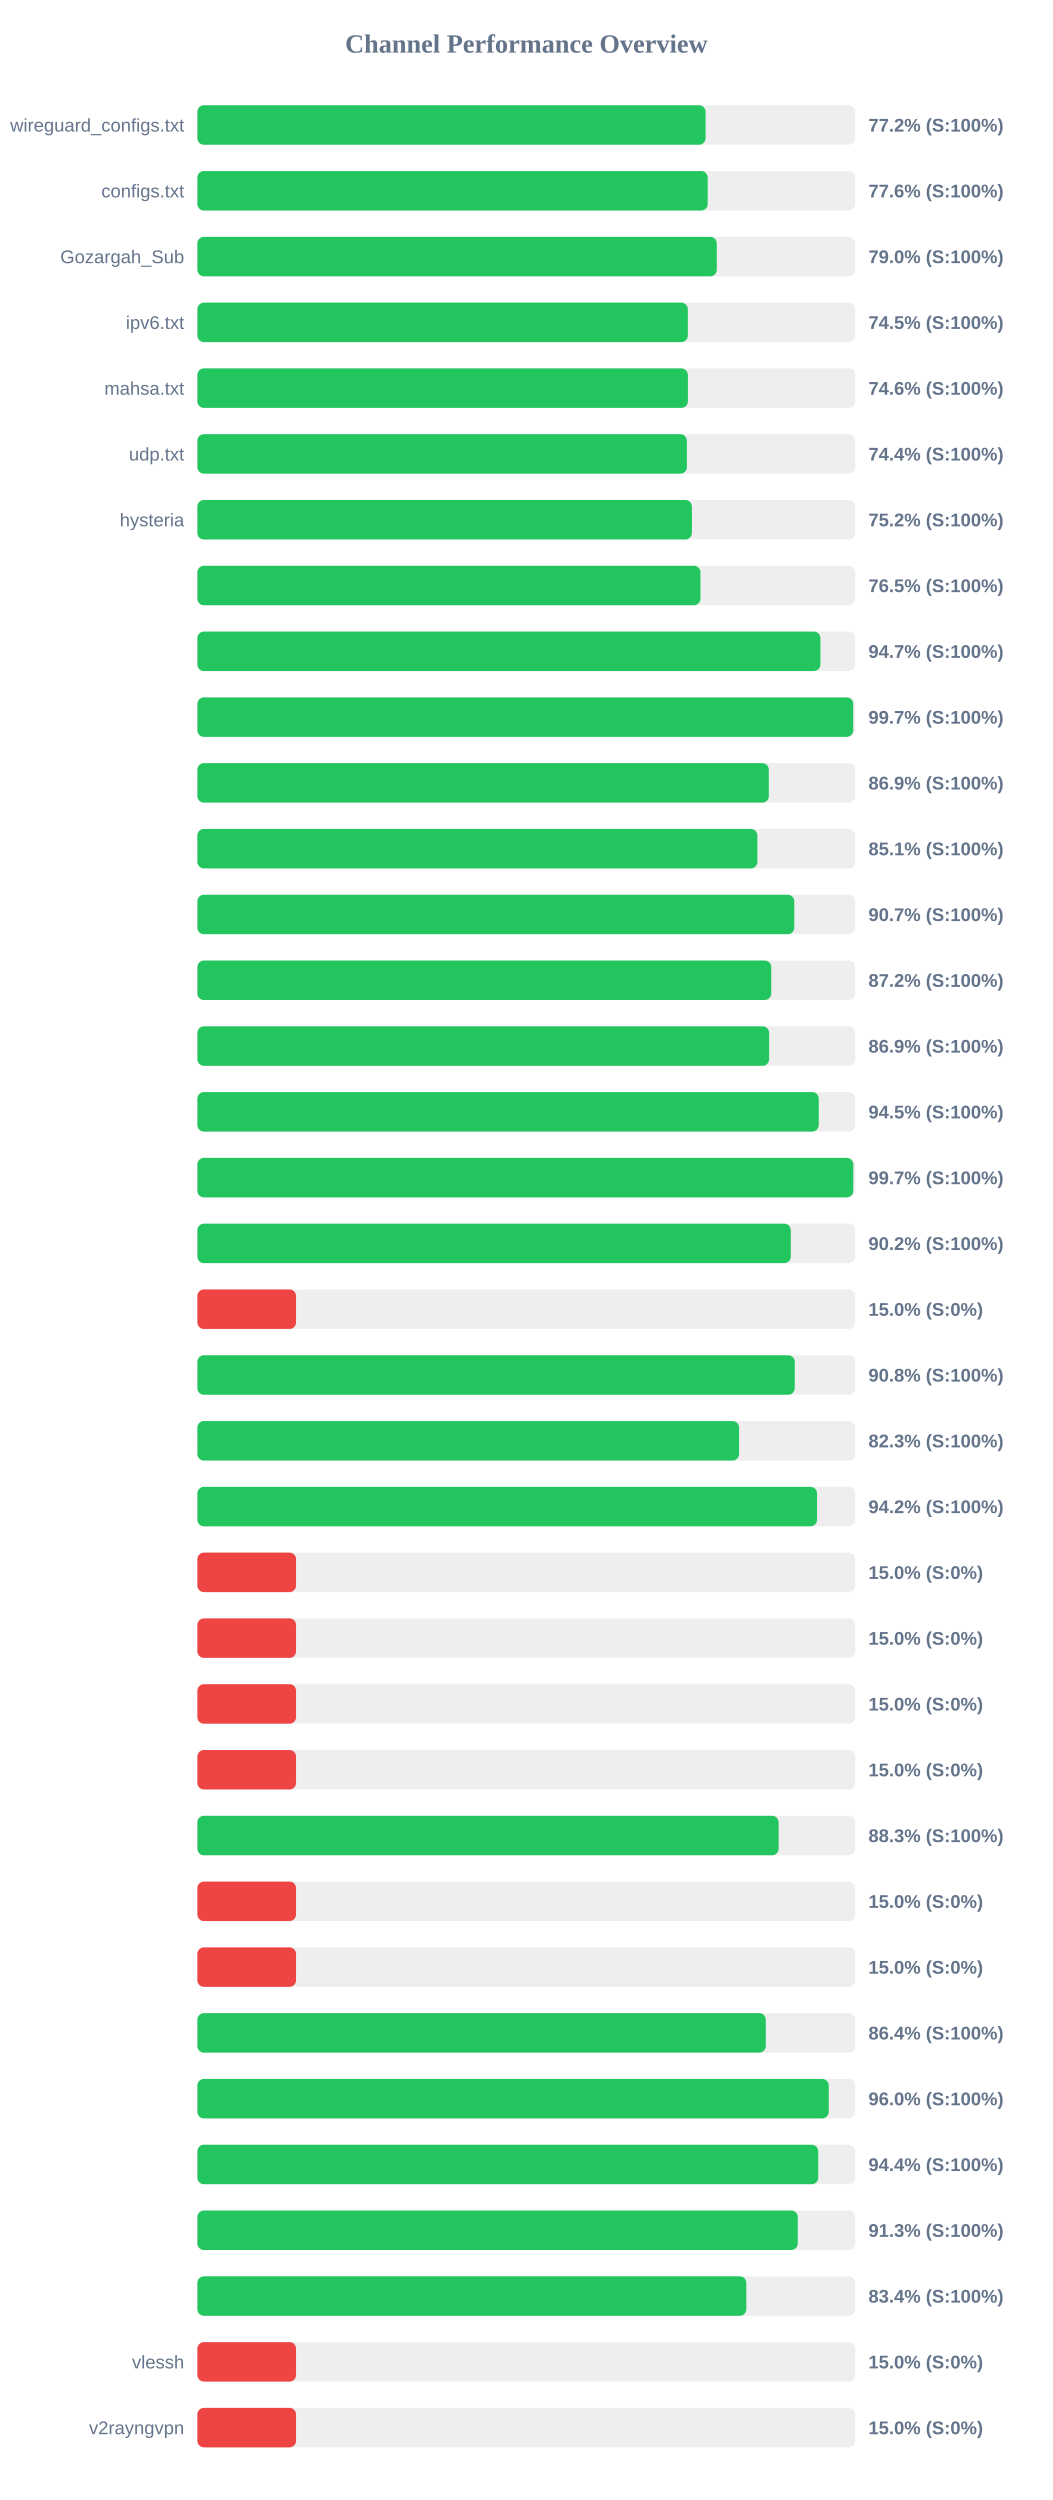
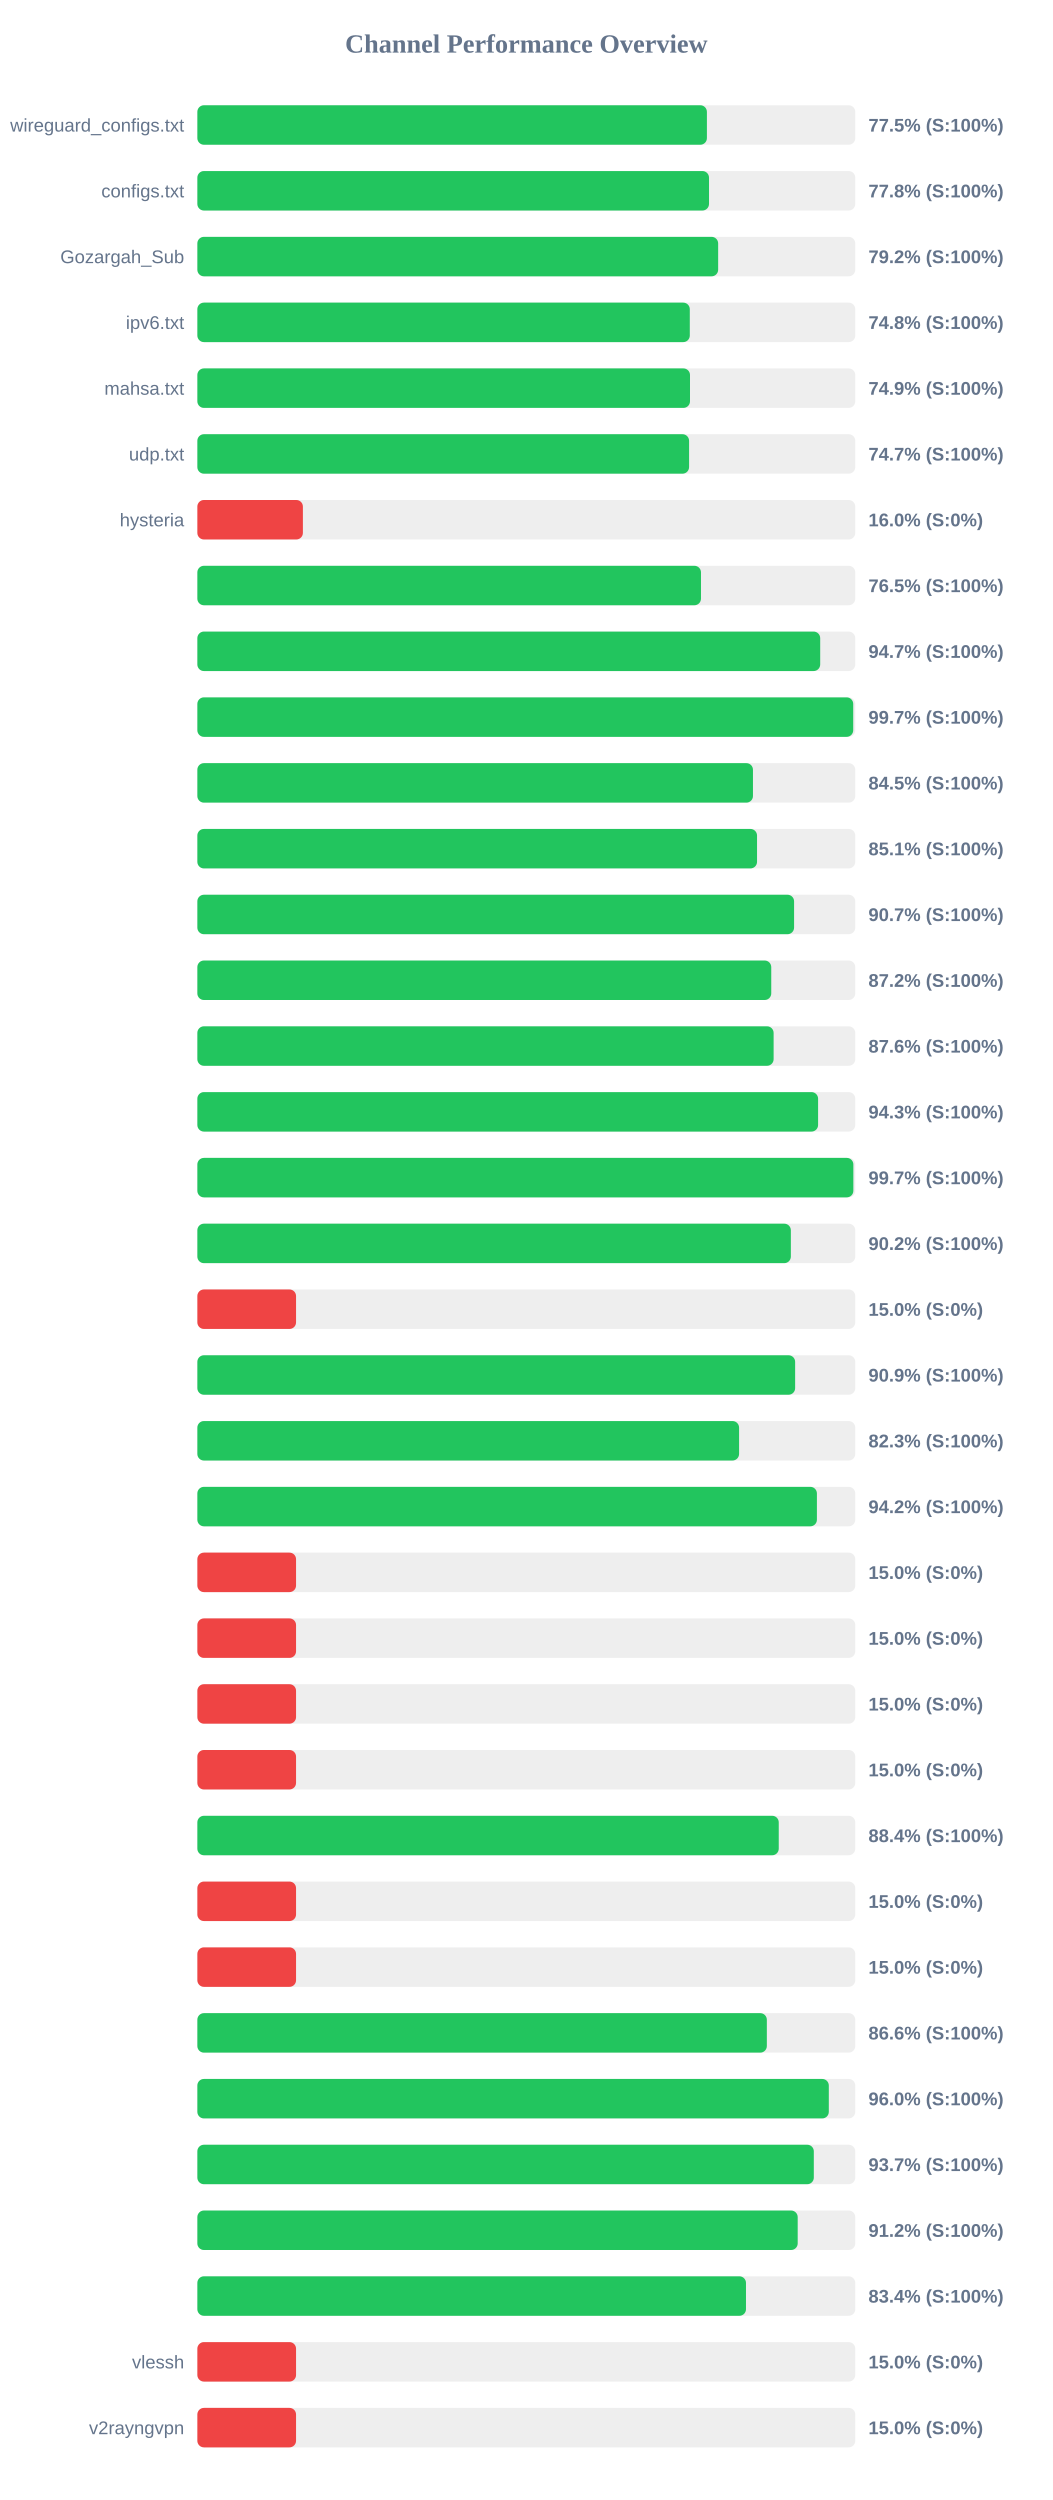
<svg xmlns="http://www.w3.org/2000/svg" width="800" height="1900" version="1.1">
  <style>
        .row { font: 14px Arial; fill: #64748b; }
        .score { font: bold 14px Arial; fill: #64748b; }
    </style>
  <text x="400" y="40" text-anchor="middle" font-size="20px" font-weight="bold" fill="#64748b">Channel Performance Overview</text>
  <rect x="150" y="80" width="500" height="30" fill="#eee" rx="5" />
-   <rect x="150" y="80" width="386.25" height="30" fill="#22c55e" rx="5" />
+   <rect x="150" y="80" width="387.25" height="30" fill="#22c55e" rx="5" />
  <text x="140" y="100" text-anchor="end" class="row">wireguard_configs.txt</text>
-   <text x="660" y="100" text-anchor="start" class="score">77.2% (S:100%)</text>
+   <text x="660" y="100" text-anchor="start" class="score">77.5% (S:100%)</text>
  <rect x="150" y="130" width="500" height="30" fill="#eee" rx="5" />
-   <rect x="150" y="130" width="387.85" height="30" fill="#22c55e" rx="5" />
+   <rect x="150" y="130" width="388.85" height="30" fill="#22c55e" rx="5" />
  <text x="140" y="150" text-anchor="end" class="row">configs.txt</text>
-   <text x="660" y="150" text-anchor="start" class="score">77.6% (S:100%)</text>
+   <text x="660" y="150" text-anchor="start" class="score">77.8% (S:100%)</text>
  <rect x="150" y="180" width="500" height="30" fill="#eee" rx="5" />
-   <rect x="150" y="180" width="394.75" height="30" fill="#22c55e" rx="5" />
+   <rect x="150" y="180" width="395.8" height="30" fill="#22c55e" rx="5" />
  <text x="140" y="200" text-anchor="end" class="row">Gozargah_Sub</text>
-   <text x="660" y="200" text-anchor="start" class="score">79.0% (S:100%)</text>
+   <text x="660" y="200" text-anchor="start" class="score">79.2% (S:100%)</text>
  <rect x="150" y="230" width="500" height="30" fill="#eee" rx="5" />
-   <rect x="150" y="230" width="372.75" height="30" fill="#22c55e" rx="5" />
+   <rect x="150" y="230" width="374.25" height="30" fill="#22c55e" rx="5" />
  <text x="140" y="250" text-anchor="end" class="row">ipv6.txt</text>
-   <text x="660" y="250" text-anchor="start" class="score">74.5% (S:100%)</text>
+   <text x="660" y="250" text-anchor="start" class="score">74.8% (S:100%)</text>
  <rect x="150" y="280" width="500" height="30" fill="#eee" rx="5" />
-   <rect x="150" y="280" width="372.8" height="30" fill="#22c55e" rx="5" />
+   <rect x="150" y="280" width="374.4" height="30" fill="#22c55e" rx="5" />
  <text x="140" y="300" text-anchor="end" class="row">mahsa.txt</text>
-   <text x="660" y="300" text-anchor="start" class="score">74.6% (S:100%)</text>
+   <text x="660" y="300" text-anchor="start" class="score">74.9% (S:100%)</text>
  <rect x="150" y="330" width="500" height="30" fill="#eee" rx="5" />
-   <rect x="150" y="330" width="372.0" height="30" fill="#22c55e" rx="5" />
+   <rect x="150" y="330" width="373.7" height="30" fill="#22c55e" rx="5" />
  <text x="140" y="350" text-anchor="end" class="row">udp.txt</text>
-   <text x="660" y="350" text-anchor="start" class="score">74.4% (S:100%)</text>
+   <text x="660" y="350" text-anchor="start" class="score">74.7% (S:100%)</text>
  <rect x="150" y="380" width="500" height="30" fill="#eee" rx="5" />
-   <rect x="150" y="380" width="375.85" height="30" fill="#22c55e" rx="5" />
+   <rect x="150" y="380" width="80.2" height="30" fill="#ef4444" rx="5" />
  <text x="140" y="400" text-anchor="end" class="row">hysteria</text>
-   <text x="660" y="400" text-anchor="start" class="score">75.2% (S:100%)</text>
+   <text x="660" y="400" text-anchor="start" class="score">16.0% (S:0%)</text>
  <rect x="150" y="430" width="500" height="30" fill="#eee" rx="5" />
-   <rect x="150" y="430" width="382.35" height="30" fill="#22c55e" rx="5" />
+   <rect x="150" y="430" width="382.75" height="30" fill="#22c55e" rx="5" />
  <text x="140" y="450" text-anchor="end" class="row" />
  <text x="660" y="450" text-anchor="start" class="score">76.5% (S:100%)</text>
  <rect x="150" y="480" width="500" height="30" fill="#eee" rx="5" />
-   <rect x="150" y="480" width="473.5" height="30" fill="#22c55e" rx="5" />
+   <rect x="150" y="480" width="473.35" height="30" fill="#22c55e" rx="5" />
  <text x="140" y="500" text-anchor="end" class="row" />
  <text x="660" y="500" text-anchor="start" class="score">94.7% (S:100%)</text>
  <rect x="150" y="530" width="500" height="30" fill="#eee" rx="5" />
  <rect x="150" y="530" width="498.45" height="30" fill="#22c55e" rx="5" />
  <text x="140" y="550" text-anchor="end" class="row" />
  <text x="660" y="550" text-anchor="start" class="score">99.7% (S:100%)</text>
  <rect x="150" y="580" width="500" height="30" fill="#eee" rx="5" />
-   <rect x="150" y="580" width="434.3" height="30" fill="#22c55e" rx="5" />
+   <rect x="150" y="580" width="422.25" height="30" fill="#22c55e" rx="5" />
  <text x="140" y="600" text-anchor="end" class="row" />
-   <text x="660" y="600" text-anchor="start" class="score">86.9% (S:100%)</text>
+   <text x="660" y="600" text-anchor="start" class="score">84.5% (S:100%)</text>
  <rect x="150" y="630" width="500" height="30" fill="#eee" rx="5" />
-   <rect x="150" y="630" width="425.6" height="30" fill="#22c55e" rx="5" />
+   <rect x="150" y="630" width="425.35" height="30" fill="#22c55e" rx="5" />
  <text x="140" y="650" text-anchor="end" class="row" />
  <text x="660" y="650" text-anchor="start" class="score">85.1% (S:100%)</text>
  <rect x="150" y="680" width="500" height="30" fill="#eee" rx="5" />
-   <rect x="150" y="680" width="453.65" height="30" fill="#22c55e" rx="5" />
+   <rect x="150" y="680" width="453.5" height="30" fill="#22c55e" rx="5" />
  <text x="140" y="700" text-anchor="end" class="row" />
  <text x="660" y="700" text-anchor="start" class="score">90.7% (S:100%)</text>
  <rect x="150" y="730" width="500" height="30" fill="#eee" rx="5" />
  <rect x="150" y="730" width="436.15" height="30" fill="#22c55e" rx="5" />
  <text x="140" y="750" text-anchor="end" class="row" />
  <text x="660" y="750" text-anchor="start" class="score">87.2% (S:100%)</text>
  <rect x="150" y="780" width="500" height="30" fill="#eee" rx="5" />
-   <rect x="150" y="780" width="434.55" height="30" fill="#22c55e" rx="5" />
+   <rect x="150" y="780" width="437.95" height="30" fill="#22c55e" rx="5" />
  <text x="140" y="800" text-anchor="end" class="row" />
-   <text x="660" y="800" text-anchor="start" class="score">86.9% (S:100%)</text>
+   <text x="660" y="800" text-anchor="start" class="score">87.6% (S:100%)</text>
  <rect x="150" y="830" width="500" height="30" fill="#eee" rx="5" />
-   <rect x="150" y="830" width="472.25" height="30" fill="#22c55e" rx="5" />
+   <rect x="150" y="830" width="471.75" height="30" fill="#22c55e" rx="5" />
  <text x="140" y="850" text-anchor="end" class="row" />
-   <text x="660" y="850" text-anchor="start" class="score">94.5% (S:100%)</text>
+   <text x="660" y="850" text-anchor="start" class="score">94.3% (S:100%)</text>
  <rect x="150" y="880" width="500" height="30" fill="#eee" rx="5" />
-   <rect x="150" y="880" width="498.5" height="30" fill="#22c55e" rx="5" />
+   <rect x="150" y="880" width="498.55" height="30" fill="#22c55e" rx="5" />
  <text x="140" y="900" text-anchor="end" class="row" />
  <text x="660" y="900" text-anchor="start" class="score">99.7% (S:100%)</text>
  <rect x="150" y="930" width="500" height="30" fill="#eee" rx="5" />
-   <rect x="150" y="930" width="451.0" height="30" fill="#22c55e" rx="5" />
+   <rect x="150" y="930" width="451.05" height="30" fill="#22c55e" rx="5" />
  <text x="140" y="950" text-anchor="end" class="row" />
  <text x="660" y="950" text-anchor="start" class="score">90.2% (S:100%)</text>
  <rect x="150" y="980" width="500" height="30" fill="#eee" rx="5" />
  <rect x="150" y="980" width="75.0" height="30" fill="#ef4444" rx="5" />
  <text x="140" y="1000" text-anchor="end" class="row" />
  <text x="660" y="1000" text-anchor="start" class="score">15.0% (S:0%)</text>
  <rect x="150" y="1030" width="500" height="30" fill="#eee" rx="5" />
-   <rect x="150" y="1030" width="454.0" height="30" fill="#22c55e" rx="5" />
+   <rect x="150" y="1030" width="454.3" height="30" fill="#22c55e" rx="5" />
  <text x="140" y="1050" text-anchor="end" class="row" />
-   <text x="660" y="1050" text-anchor="start" class="score">90.8% (S:100%)</text>
+   <text x="660" y="1050" text-anchor="start" class="score">90.9% (S:100%)</text>
  <rect x="150" y="1080" width="500" height="30" fill="#eee" rx="5" />
  <rect x="150" y="1080" width="411.7" height="30" fill="#22c55e" rx="5" />
  <text x="140" y="1100" text-anchor="end" class="row" />
  <text x="660" y="1100" text-anchor="start" class="score">82.3% (S:100%)</text>
  <rect x="150" y="1130" width="500" height="30" fill="#eee" rx="5" />
-   <rect x="150" y="1130" width="470.95" height="30" fill="#22c55e" rx="5" />
+   <rect x="150" y="1130" width="470.85" height="30" fill="#22c55e" rx="5" />
  <text x="140" y="1150" text-anchor="end" class="row" />
  <text x="660" y="1150" text-anchor="start" class="score">94.2% (S:100%)</text>
  <rect x="150" y="1180" width="500" height="30" fill="#eee" rx="5" />
  <rect x="150" y="1180" width="75.0" height="30" fill="#ef4444" rx="5" />
  <text x="140" y="1200" text-anchor="end" class="row" />
  <text x="660" y="1200" text-anchor="start" class="score">15.0% (S:0%)</text>
  <rect x="150" y="1230" width="500" height="30" fill="#eee" rx="5" />
  <rect x="150" y="1230" width="75.0" height="30" fill="#ef4444" rx="5" />
  <text x="140" y="1250" text-anchor="end" class="row" />
  <text x="660" y="1250" text-anchor="start" class="score">15.0% (S:0%)</text>
  <rect x="150" y="1280" width="500" height="30" fill="#eee" rx="5" />
  <rect x="150" y="1280" width="75.0" height="30" fill="#ef4444" rx="5" />
  <text x="140" y="1300" text-anchor="end" class="row" />
  <text x="660" y="1300" text-anchor="start" class="score">15.0% (S:0%)</text>
  <rect x="150" y="1330" width="500" height="30" fill="#eee" rx="5" />
  <rect x="150" y="1330" width="75.0" height="30" fill="#ef4444" rx="5" />
  <text x="140" y="1350" text-anchor="end" class="row" />
  <text x="660" y="1350" text-anchor="start" class="score">15.0% (S:0%)</text>
  <rect x="150" y="1380" width="500" height="30" fill="#eee" rx="5" />
-   <rect x="150" y="1380" width="441.75" height="30" fill="#22c55e" rx="5" />
+   <rect x="150" y="1380" width="441.85" height="30" fill="#22c55e" rx="5" />
  <text x="140" y="1400" text-anchor="end" class="row" />
-   <text x="660" y="1400" text-anchor="start" class="score">88.3% (S:100%)</text>
+   <text x="660" y="1400" text-anchor="start" class="score">88.4% (S:100%)</text>
  <rect x="150" y="1430" width="500" height="30" fill="#eee" rx="5" />
  <rect x="150" y="1430" width="75.0" height="30" fill="#ef4444" rx="5" />
  <text x="140" y="1450" text-anchor="end" class="row" />
  <text x="660" y="1450" text-anchor="start" class="score">15.0% (S:0%)</text>
  <rect x="150" y="1480" width="500" height="30" fill="#eee" rx="5" />
  <rect x="150" y="1480" width="75.0" height="30" fill="#ef4444" rx="5" />
  <text x="140" y="1500" text-anchor="end" class="row" />
  <text x="660" y="1500" text-anchor="start" class="score">15.0% (S:0%)</text>
  <rect x="150" y="1530" width="500" height="30" fill="#eee" rx="5" />
-   <rect x="150" y="1530" width="432.0" height="30" fill="#22c55e" rx="5" />
+   <rect x="150" y="1530" width="432.8" height="30" fill="#22c55e" rx="5" />
  <text x="140" y="1550" text-anchor="end" class="row" />
-   <text x="660" y="1550" text-anchor="start" class="score">86.4% (S:100%)</text>
+   <text x="660" y="1550" text-anchor="start" class="score">86.6% (S:100%)</text>
  <rect x="150" y="1580" width="500" height="30" fill="#eee" rx="5" />
-   <rect x="150" y="1580" width="479.85" height="30" fill="#22c55e" rx="5" />
+   <rect x="150" y="1580" width="479.9" height="30" fill="#22c55e" rx="5" />
  <text x="140" y="1600" text-anchor="end" class="row" />
  <text x="660" y="1600" text-anchor="start" class="score">96.0% (S:100%)</text>
  <rect x="150" y="1630" width="500" height="30" fill="#eee" rx="5" />
-   <rect x="150" y="1630" width="471.85" height="30" fill="#22c55e" rx="5" />
+   <rect x="150" y="1630" width="468.5" height="30" fill="#22c55e" rx="5" />
  <text x="140" y="1650" text-anchor="end" class="row" />
-   <text x="660" y="1650" text-anchor="start" class="score">94.4% (S:100%)</text>
+   <text x="660" y="1650" text-anchor="start" class="score">93.7% (S:100%)</text>
  <rect x="150" y="1680" width="500" height="30" fill="#eee" rx="5" />
-   <rect x="150" y="1680" width="456.3" height="30" fill="#22c55e" rx="5" />
+   <rect x="150" y="1680" width="456.25" height="30" fill="#22c55e" rx="5" />
  <text x="140" y="1700" text-anchor="end" class="row" />
-   <text x="660" y="1700" text-anchor="start" class="score">91.3% (S:100%)</text>
+   <text x="660" y="1700" text-anchor="start" class="score">91.2% (S:100%)</text>
  <rect x="150" y="1730" width="500" height="30" fill="#eee" rx="5" />
-   <rect x="150" y="1730" width="417.2" height="30" fill="#22c55e" rx="5" />
+   <rect x="150" y="1730" width="416.95" height="30" fill="#22c55e" rx="5" />
  <text x="140" y="1750" text-anchor="end" class="row" />
  <text x="660" y="1750" text-anchor="start" class="score">83.4% (S:100%)</text>
  <rect x="150" y="1780" width="500" height="30" fill="#eee" rx="5" />
  <rect x="150" y="1780" width="75.0" height="30" fill="#ef4444" rx="5" />
  <text x="140" y="1800" text-anchor="end" class="row">vlessh</text>
  <text x="660" y="1800" text-anchor="start" class="score">15.0% (S:0%)</text>
  <rect x="150" y="1830" width="500" height="30" fill="#eee" rx="5" />
  <rect x="150" y="1830" width="75.0" height="30" fill="#ef4444" rx="5" />
  <text x="140" y="1850" text-anchor="end" class="row">v2rayngvpn</text>
  <text x="660" y="1850" text-anchor="start" class="score">15.0% (S:0%)</text>
</svg>
